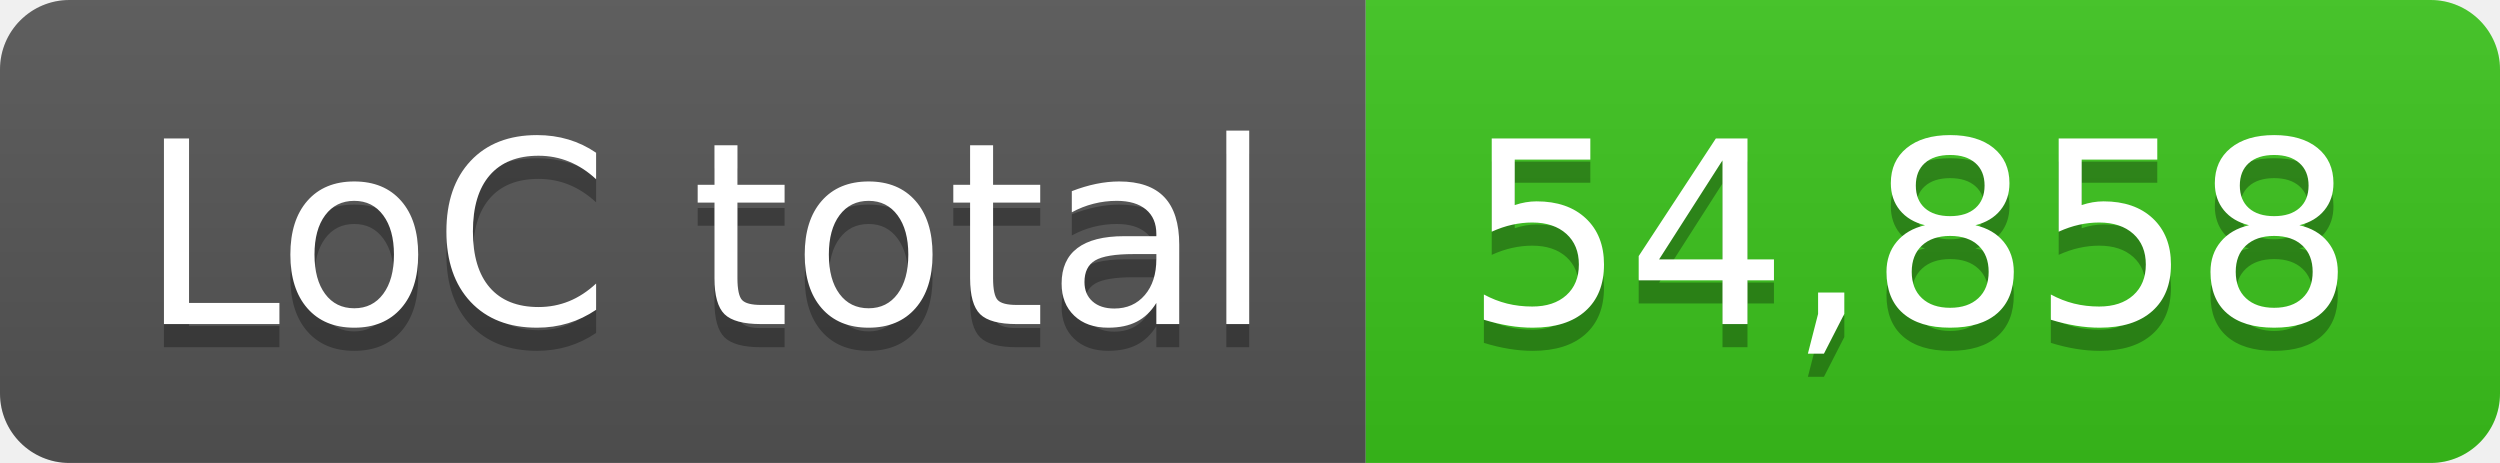
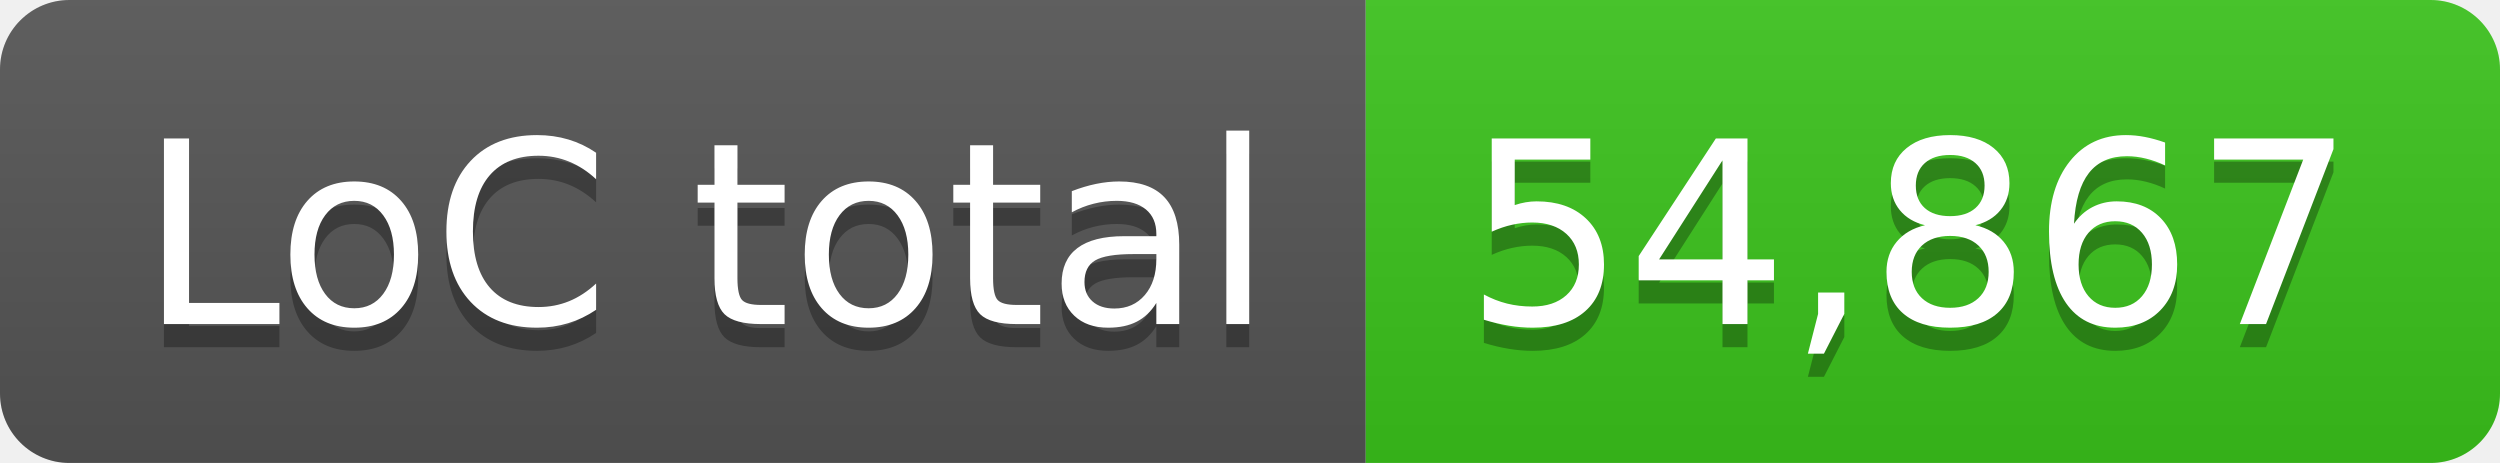
- <svg xmlns="http://www.w3.org/2000/svg" width="108" height="20" role="img" aria-label="LoC total: 54,858">
+ <svg xmlns="http://www.w3.org/2000/svg" width="108" height="20" role="img" aria-label="LoC total: 54,867">
  <linearGradient id="s" x2="0" y2="100%">
    <stop offset="0" stop-color="#bbb" stop-opacity=".1" />
    <stop offset="1" stop-opacity=".1" />
  </linearGradient>
  <clipPath id="r">
    <rect width="108" height="20" rx="3" fill="#fff" />
  </clipPath>
  <g clip-path="url(#r)">
    <rect width="59" height="20" fill="#555" />
    <rect x="59" width="49" height="20" fill="#3bc41c" />
    <rect width="108" height="20" fill="url(#s)" />
  </g>
  <g fill="#fff" text-anchor="middle" font-family="Verdana,Geneva,DejaVu Sans,sans-serif" text-rendering="geometricPrecision" font-size="110">
    <text aria-hidden="true" x="305" y="150" fill="#010101" fill-opacity=".3" transform="scale(.1)" textLength="490">LoC total</text>
    <text x="305" y="140" transform="scale(.1)" fill="#fff" textLength="490">LoC total</text>
-     <text aria-hidden="true" x="825" y="150" fill="#010101" fill-opacity=".3" transform="scale(.1)" textLength="390">54,858</text>
-     <text x="825" y="140" transform="scale(.1)" fill="#fff" textLength="390">54,858</text>
+     <text aria-hidden="true" x="825" y="150" fill="#010101" fill-opacity=".3" transform="scale(.1)" textLength="390">54,867</text>
+     <text x="825" y="140" transform="scale(.1)" fill="#fff" textLength="390">54,867</text>
  </g>
</svg>
